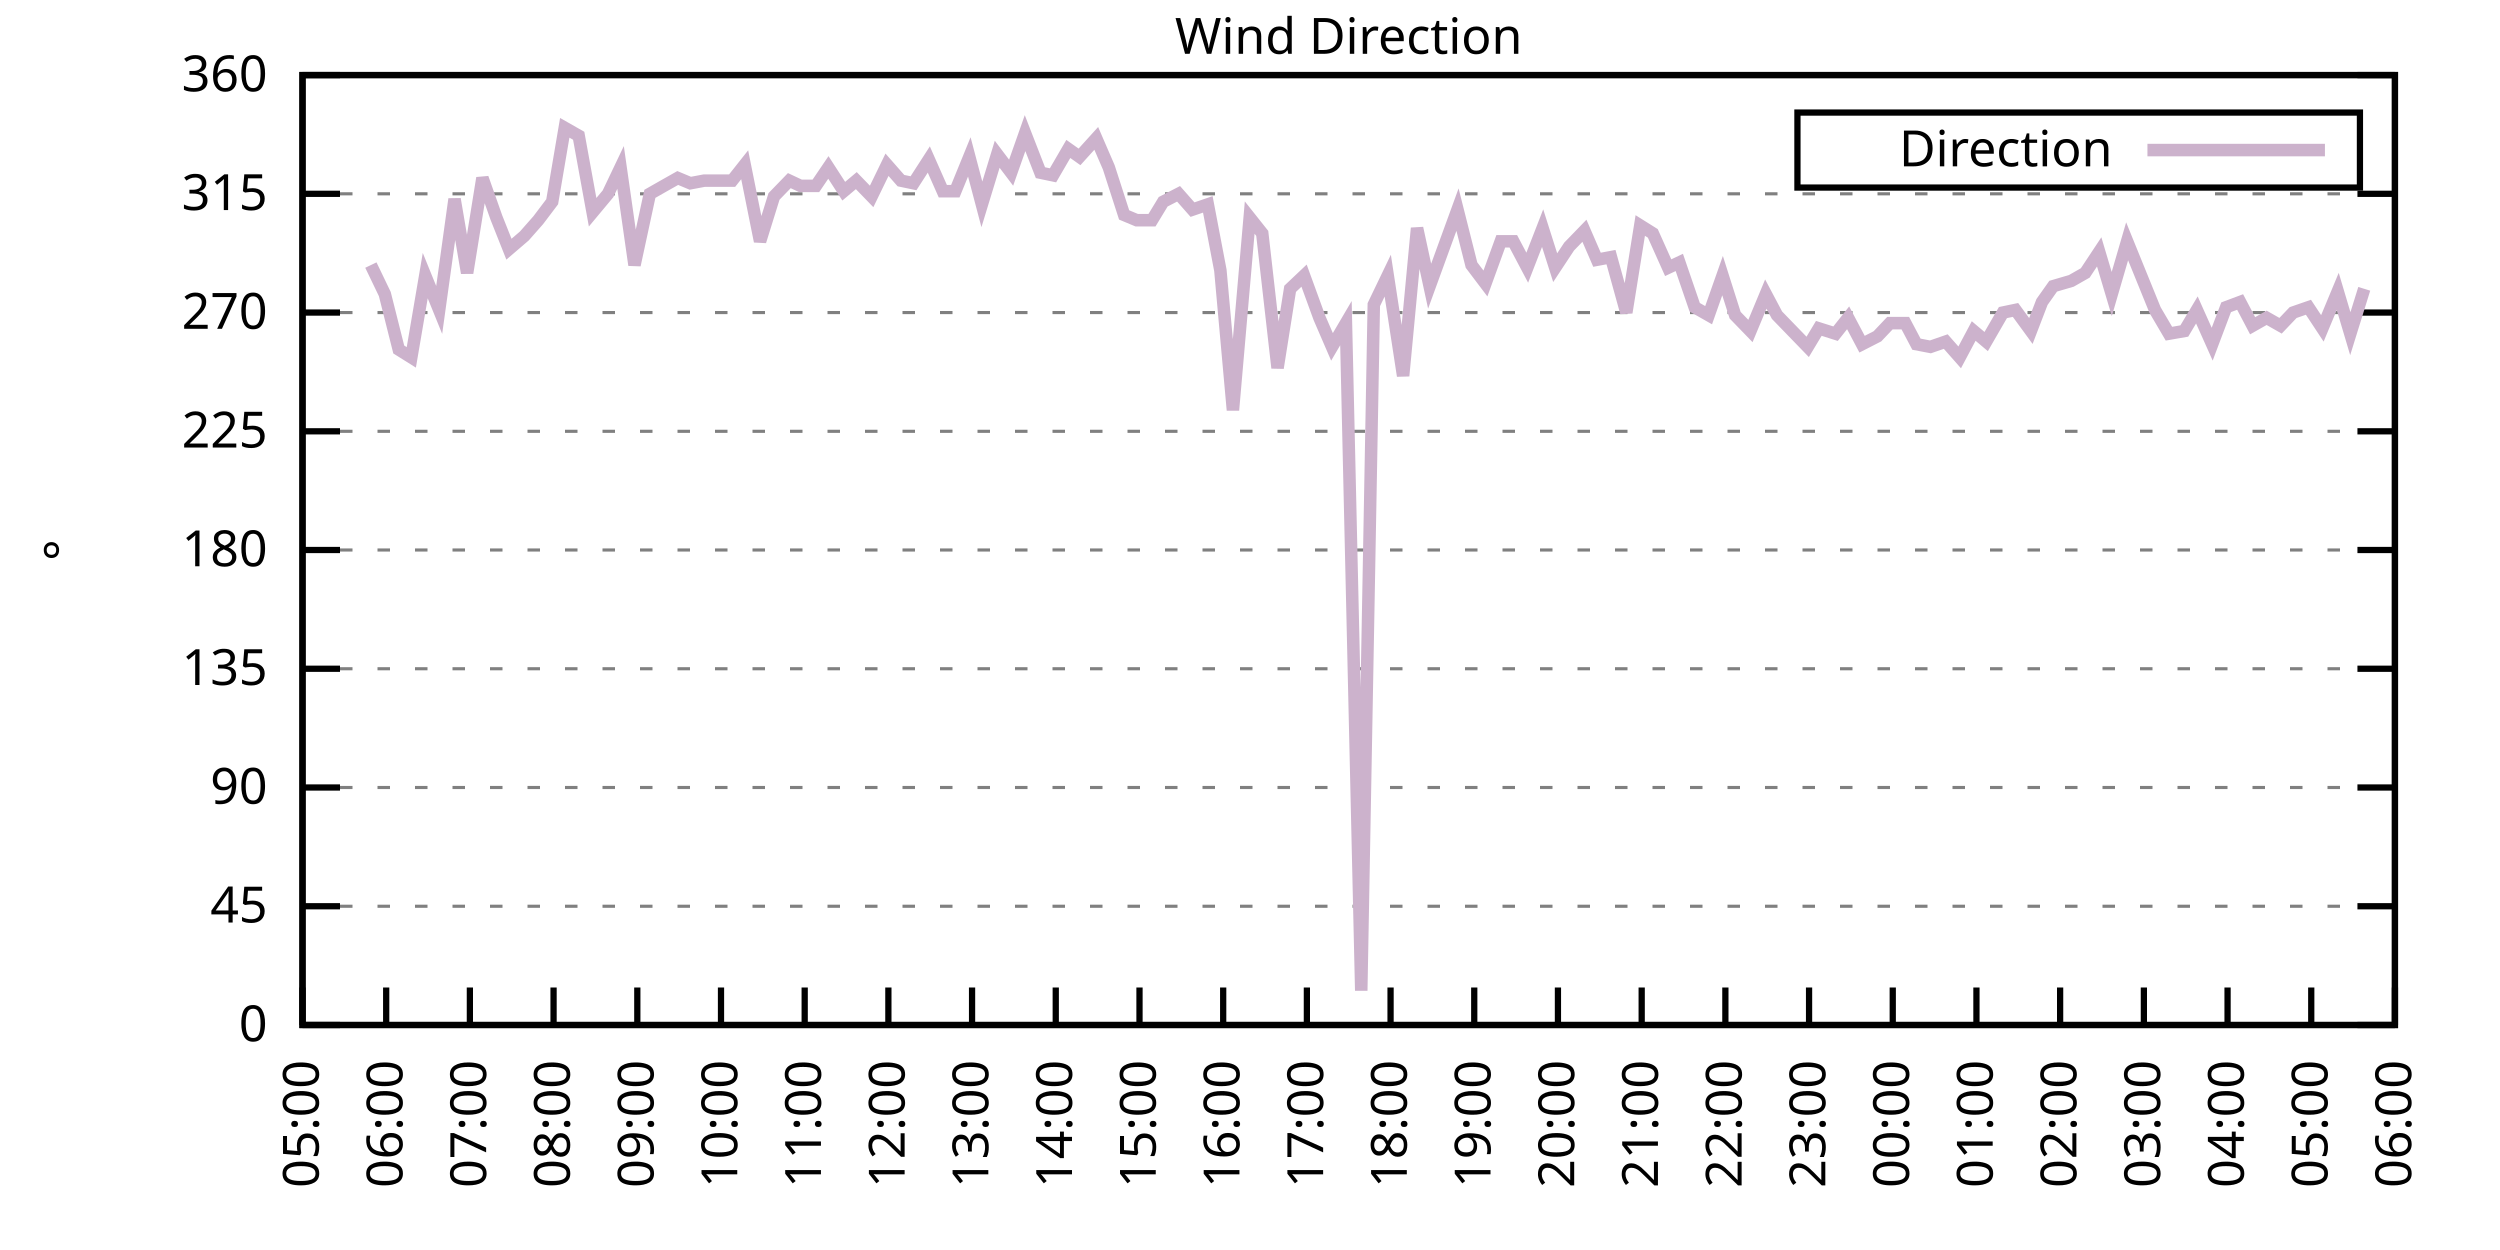
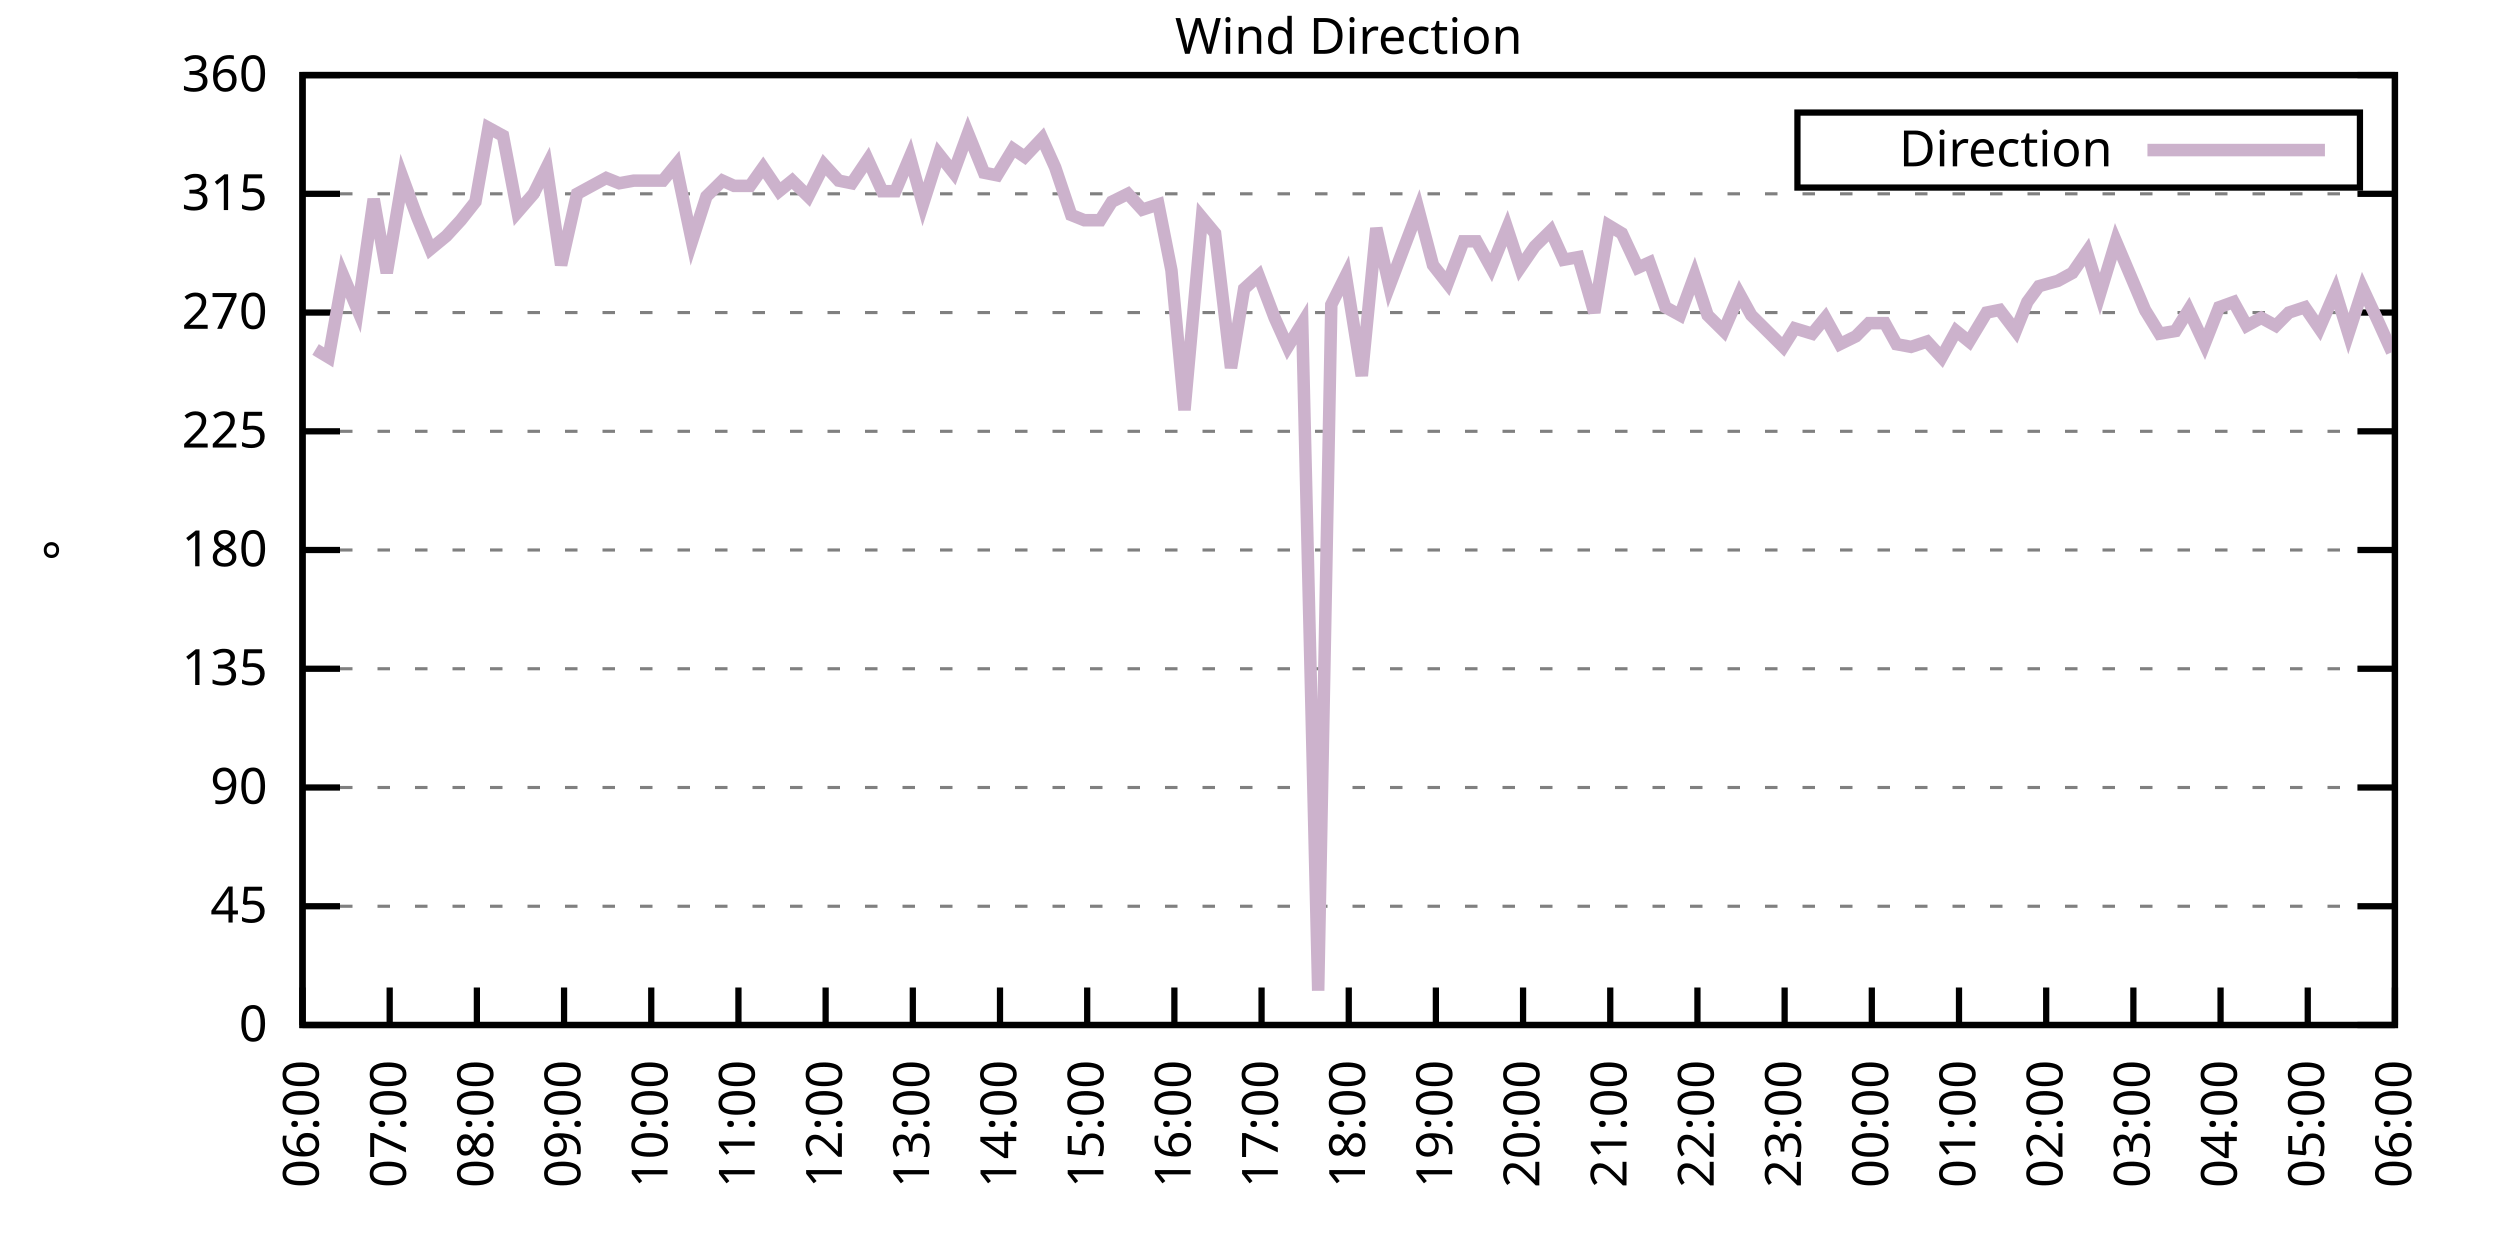
<svg xmlns="http://www.w3.org/2000/svg" xmlns:xlink="http://www.w3.org/1999/xlink" width="400" height="200" viewBox="0 0 400 200">
  <g id="gnuplot_canvas">
    <rect x="0" y="0" width="400" height="200" fill="none" />
    <defs>
      <circle id="gpDot" r="0.5" stroke-width="0.5" stroke="currentColor" />
      <path id="gpPt0" stroke-width="0.333" stroke="currentColor" d="M-1,0 h2 M0,-1 v2" />
      <path id="gpPt1" stroke-width="0.333" stroke="currentColor" d="M-1,-1 L1,1 M1,-1 L-1,1" />
      <path id="gpPt2" stroke-width="0.333" stroke="currentColor" d="M-1,0 L1,0 M0,-1 L0,1 M-1,-1 L1,1 M-1,1 L1,-1" />
      <rect id="gpPt3" stroke-width="0.333" stroke="currentColor" x="-1" y="-1" width="2" height="2" />
      <rect id="gpPt4" stroke-width="0.333" stroke="currentColor" fill="currentColor" x="-1" y="-1" width="2" height="2" />
      <circle id="gpPt5" stroke-width="0.333" stroke="currentColor" cx="0" cy="0" r="1" />
      <use xlink:href="#gpPt5" id="gpPt6" fill="currentColor" stroke="none" />
      <path id="gpPt7" stroke-width="0.333" stroke="currentColor" d="M0,-1.33 L-1.33,0.67 L1.33,0.67 z" />
      <use xlink:href="#gpPt7" id="gpPt8" fill="currentColor" stroke="none" />
      <use xlink:href="#gpPt7" id="gpPt9" stroke="currentColor" transform="rotate(180)" />
      <use xlink:href="#gpPt9" id="gpPt10" fill="currentColor" stroke="none" />
      <use xlink:href="#gpPt3" id="gpPt11" stroke="currentColor" transform="rotate(45)" />
      <use xlink:href="#gpPt11" id="gpPt12" fill="currentColor" stroke="none" />
      <path id="gpPt13" stroke-width="0.333" stroke="currentColor" d="M0,1.330 L1.265,0.411 L0.782,-1.067 L-0.782,-1.076 L-1.265,0.411 z" />
      <use xlink:href="#gpPt13" id="gpPt14" fill="currentColor" stroke="none" />
      <filter id="textbox" filterUnits="objectBoundingBox" x="0" y="0" height="1" width="1">
        <feFlood flood-color="white" flood-opacity="1" result="bgnd" />
        <feComposite in="SourceGraphic" in2="bgnd" operator="atop" />
      </filter>
      <filter id="greybox" filterUnits="objectBoundingBox" x="0" y="0" height="1" width="1">
        <feFlood flood-color="lightgrey" flood-opacity="1" result="grey" />
        <feComposite in="SourceGraphic" in2="grey" operator="atop" />
      </filter>
    </defs>
    <g fill="none" color="white" stroke="currentColor" stroke-width="1.00" stroke-linecap="butt" stroke-linejoin="miter">
</g>
    <g fill="none" color="black" stroke="currentColor" stroke-width="1.00" stroke-linecap="butt" stroke-linejoin="miter">
      <g stroke="none" shape-rendering="crispEdges">
        <polygon fill="rgb(255, 255, 255)" points="48.40,164.00 383.18,164.00 383.18,12.02 48.40,12.02 " />
      </g>
    </g>
    <g fill="none" color="black" stroke="currentColor" stroke-width="1.00" stroke-linecap="butt" stroke-linejoin="miter">
</g>
    <g fill="none" color="black" stroke="black" stroke-width="0.50" stroke-linecap="butt" stroke-linejoin="miter">
</g>
    <g fill="none" color="gray" stroke="currentColor" stroke-width="0.50" stroke-linecap="butt" stroke-linejoin="miter">
      <path stroke="gray" stroke-dasharray="2,4" class="gridline" d="M48.40,164.00 L383.19,164.00  " />
    </g>
    <g fill="none" color="gray" stroke="gray" stroke-width="1.00" stroke-linecap="butt" stroke-linejoin="miter">
</g>
    <g fill="none" color="black" stroke="currentColor" stroke-width="1.00" stroke-linecap="butt" stroke-linejoin="miter">
      <path stroke="black" d="M48.40,164.00 L54.40,164.00 M383.19,164.00 L377.19,164.00  " />
      <g transform="translate(42.80,166.60)" stroke="none" fill="black" font-family="Sans" font-size="8.00" text-anchor="end">
        <text>
          <tspan font-family="Sans"> 0</tspan>
        </text>
      </g>
    </g>
    <g fill="none" color="black" stroke="currentColor" stroke-width="1.00" stroke-linecap="butt" stroke-linejoin="miter">
</g>
    <g fill="none" color="black" stroke="black" stroke-width="0.50" stroke-linecap="butt" stroke-linejoin="miter">
</g>
    <g fill="none" color="gray" stroke="currentColor" stroke-width="0.50" stroke-linecap="butt" stroke-linejoin="miter">
      <path stroke="gray" stroke-dasharray="2,4" class="gridline" d="M48.40,145.00 L383.19,145.00  " />
    </g>
    <g fill="none" color="gray" stroke="gray" stroke-width="1.00" stroke-linecap="butt" stroke-linejoin="miter">
</g>
    <g fill="none" color="black" stroke="currentColor" stroke-width="1.00" stroke-linecap="butt" stroke-linejoin="miter">
      <path stroke="black" d="M48.40,145.00 L54.40,145.00 M383.19,145.00 L377.19,145.00  " />
      <g transform="translate(42.80,147.60)" stroke="none" fill="black" font-family="Sans" font-size="8.00" text-anchor="end">
        <text>
          <tspan font-family="Sans"> 45</tspan>
        </text>
      </g>
    </g>
    <g fill="none" color="black" stroke="currentColor" stroke-width="1.00" stroke-linecap="butt" stroke-linejoin="miter">
</g>
    <g fill="none" color="black" stroke="black" stroke-width="0.50" stroke-linecap="butt" stroke-linejoin="miter">
</g>
    <g fill="none" color="gray" stroke="currentColor" stroke-width="0.50" stroke-linecap="butt" stroke-linejoin="miter">
      <path stroke="gray" stroke-dasharray="2,4" class="gridline" d="M48.40,126.00 L383.19,126.00  " />
    </g>
    <g fill="none" color="gray" stroke="gray" stroke-width="1.00" stroke-linecap="butt" stroke-linejoin="miter">
</g>
    <g fill="none" color="black" stroke="currentColor" stroke-width="1.00" stroke-linecap="butt" stroke-linejoin="miter">
      <path stroke="black" d="M48.40,126.00 L54.40,126.00 M383.19,126.00 L377.19,126.00  " />
      <g transform="translate(42.80,128.60)" stroke="none" fill="black" font-family="Sans" font-size="8.00" text-anchor="end">
        <text>
          <tspan font-family="Sans"> 90</tspan>
        </text>
      </g>
    </g>
    <g fill="none" color="black" stroke="currentColor" stroke-width="1.00" stroke-linecap="butt" stroke-linejoin="miter">
</g>
    <g fill="none" color="black" stroke="black" stroke-width="0.50" stroke-linecap="butt" stroke-linejoin="miter">
</g>
    <g fill="none" color="gray" stroke="currentColor" stroke-width="0.50" stroke-linecap="butt" stroke-linejoin="miter">
      <path stroke="gray" stroke-dasharray="2,4" class="gridline" d="M48.40,107.00 L383.19,107.00  " />
    </g>
    <g fill="none" color="gray" stroke="gray" stroke-width="1.00" stroke-linecap="butt" stroke-linejoin="miter">
</g>
    <g fill="none" color="black" stroke="currentColor" stroke-width="1.00" stroke-linecap="butt" stroke-linejoin="miter">
      <path stroke="black" d="M48.40,107.00 L54.40,107.00 M383.19,107.00 L377.19,107.00  " />
      <g transform="translate(42.80,109.60)" stroke="none" fill="black" font-family="Sans" font-size="8.00" text-anchor="end">
        <text>
          <tspan font-family="Sans"> 135</tspan>
        </text>
      </g>
    </g>
    <g fill="none" color="black" stroke="currentColor" stroke-width="1.00" stroke-linecap="butt" stroke-linejoin="miter">
</g>
    <g fill="none" color="black" stroke="black" stroke-width="0.50" stroke-linecap="butt" stroke-linejoin="miter">
</g>
    <g fill="none" color="gray" stroke="currentColor" stroke-width="0.50" stroke-linecap="butt" stroke-linejoin="miter">
      <path stroke="gray" stroke-dasharray="2,4" class="gridline" d="M48.40,88.00 L383.19,88.00  " />
    </g>
    <g fill="none" color="gray" stroke="gray" stroke-width="1.00" stroke-linecap="butt" stroke-linejoin="miter">
</g>
    <g fill="none" color="black" stroke="currentColor" stroke-width="1.00" stroke-linecap="butt" stroke-linejoin="miter">
      <path stroke="black" d="M48.40,88.00 L54.40,88.00 M383.19,88.00 L377.19,88.00  " />
      <g transform="translate(42.80,90.60)" stroke="none" fill="black" font-family="Sans" font-size="8.00" text-anchor="end">
        <text>
          <tspan font-family="Sans"> 180</tspan>
        </text>
      </g>
    </g>
    <g fill="none" color="black" stroke="currentColor" stroke-width="1.00" stroke-linecap="butt" stroke-linejoin="miter">
</g>
    <g fill="none" color="black" stroke="black" stroke-width="0.50" stroke-linecap="butt" stroke-linejoin="miter">
</g>
    <g fill="none" color="gray" stroke="currentColor" stroke-width="0.50" stroke-linecap="butt" stroke-linejoin="miter">
      <path stroke="gray" stroke-dasharray="2,4" class="gridline" d="M48.40,69.01 L383.19,69.01  " />
    </g>
    <g fill="none" color="gray" stroke="gray" stroke-width="1.00" stroke-linecap="butt" stroke-linejoin="miter">
</g>
    <g fill="none" color="black" stroke="currentColor" stroke-width="1.00" stroke-linecap="butt" stroke-linejoin="miter">
      <path stroke="black" d="M48.40,69.01 L54.40,69.01 M383.19,69.01 L377.19,69.01  " />
      <g transform="translate(42.80,71.61)" stroke="none" fill="black" font-family="Sans" font-size="8.00" text-anchor="end">
        <text>
          <tspan font-family="Sans"> 225</tspan>
        </text>
      </g>
    </g>
    <g fill="none" color="black" stroke="currentColor" stroke-width="1.00" stroke-linecap="butt" stroke-linejoin="miter">
</g>
    <g fill="none" color="black" stroke="black" stroke-width="0.50" stroke-linecap="butt" stroke-linejoin="miter">
</g>
    <g fill="none" color="gray" stroke="currentColor" stroke-width="0.50" stroke-linecap="butt" stroke-linejoin="miter">
      <path stroke="gray" stroke-dasharray="2,4" class="gridline" d="M48.40,50.01 L383.19,50.01  " />
    </g>
    <g fill="none" color="gray" stroke="gray" stroke-width="1.00" stroke-linecap="butt" stroke-linejoin="miter">
</g>
    <g fill="none" color="black" stroke="currentColor" stroke-width="1.00" stroke-linecap="butt" stroke-linejoin="miter">
      <path stroke="black" d="M48.40,50.01 L54.40,50.01 M383.19,50.01 L377.19,50.01  " />
      <g transform="translate(42.80,52.61)" stroke="none" fill="black" font-family="Sans" font-size="8.00" text-anchor="end">
        <text>
          <tspan font-family="Sans"> 270</tspan>
        </text>
      </g>
    </g>
    <g fill="none" color="black" stroke="currentColor" stroke-width="1.00" stroke-linecap="butt" stroke-linejoin="miter">
</g>
    <g fill="none" color="black" stroke="black" stroke-width="0.50" stroke-linecap="butt" stroke-linejoin="miter">
</g>
    <g fill="none" color="gray" stroke="currentColor" stroke-width="0.50" stroke-linecap="butt" stroke-linejoin="miter">
      <path stroke="gray" stroke-dasharray="2,4" class="gridline" d="M48.40,31.01 L383.19,31.01  " />
    </g>
    <g fill="none" color="gray" stroke="gray" stroke-width="1.00" stroke-linecap="butt" stroke-linejoin="miter">
</g>
    <g fill="none" color="black" stroke="currentColor" stroke-width="1.00" stroke-linecap="butt" stroke-linejoin="miter">
      <path stroke="black" d="M48.40,31.01 L54.40,31.01 M383.19,31.01 L377.19,31.01  " />
      <g transform="translate(42.80,33.61)" stroke="none" fill="black" font-family="Sans" font-size="8.00" text-anchor="end">
        <text>
          <tspan font-family="Sans"> 315</tspan>
        </text>
      </g>
    </g>
    <g fill="none" color="black" stroke="currentColor" stroke-width="1.00" stroke-linecap="butt" stroke-linejoin="miter">
</g>
    <g fill="none" color="black" stroke="black" stroke-width="0.50" stroke-linecap="butt" stroke-linejoin="miter">
</g>
    <g fill="none" color="gray" stroke="currentColor" stroke-width="0.50" stroke-linecap="butt" stroke-linejoin="miter">
      <path stroke="gray" stroke-dasharray="2,4" class="gridline" d="M48.40,12.01 L383.19,12.01  " />
    </g>
    <g fill="none" color="gray" stroke="gray" stroke-width="1.00" stroke-linecap="butt" stroke-linejoin="miter">
</g>
    <g fill="none" color="black" stroke="currentColor" stroke-width="1.00" stroke-linecap="butt" stroke-linejoin="miter">
      <path stroke="black" d="M48.40,12.01 L54.40,12.01 M383.19,12.01 L377.19,12.01  " />
      <g transform="translate(42.80,14.61)" stroke="none" fill="black" font-family="Sans" font-size="8.00" text-anchor="end">
        <text>
          <tspan font-family="Sans"> 360</tspan>
        </text>
      </g>
    </g>
    <g fill="none" color="black" stroke="currentColor" stroke-width="1.00" stroke-linecap="butt" stroke-linejoin="miter">
      <path stroke="black" d="M48.40,164.00 L48.40,158.00  " />
      <g transform="translate(51.00,169.60) rotate(270.00)" stroke="none" fill="black" font-family="Sans" font-size="8.00" text-anchor="end">
        <text>
-           <tspan font-family="Sans">05:00</tspan>
-         </text>
-       </g>
-     </g>
-     <g fill="none" color="black" stroke="currentColor" stroke-width="1.00" stroke-linecap="butt" stroke-linejoin="miter">
-       <path stroke="black" d="M61.79,164.00 L61.79,158.00  " />
-       <g transform="translate(64.39,169.60) rotate(270.00)" stroke="none" fill="black" font-family="Sans" font-size="8.00" text-anchor="end">
-         <text>
          <tspan font-family="Sans">06:00</tspan>
        </text>
      </g>
    </g>
    <g fill="none" color="black" stroke="currentColor" stroke-width="1.00" stroke-linecap="butt" stroke-linejoin="miter">
-       <path stroke="black" d="M75.18,164.00 L75.18,158.00  " />
-       <g transform="translate(77.78,169.60) rotate(270.00)" stroke="none" fill="black" font-family="Sans" font-size="8.00" text-anchor="end">
+       <path stroke="black" d="M62.35,164.00 L62.35,158.00  " />
+       <g transform="translate(64.95,169.60) rotate(270.00)" stroke="none" fill="black" font-family="Sans" font-size="8.00" text-anchor="end">
        <text>
          <tspan font-family="Sans">07:00</tspan>
        </text>
      </g>
    </g>
    <g fill="none" color="black" stroke="currentColor" stroke-width="1.00" stroke-linecap="butt" stroke-linejoin="miter">
-       <path stroke="black" d="M88.57,164.00 L88.57,158.00  " />
-       <g transform="translate(91.17,169.60) rotate(270.00)" stroke="none" fill="black" font-family="Sans" font-size="8.00" text-anchor="end">
+       <path stroke="black" d="M76.30,164.00 L76.30,158.00  " />
+       <g transform="translate(78.90,169.60) rotate(270.00)" stroke="none" fill="black" font-family="Sans" font-size="8.00" text-anchor="end">
        <text>
          <tspan font-family="Sans">08:00</tspan>
        </text>
      </g>
    </g>
    <g fill="none" color="black" stroke="currentColor" stroke-width="1.00" stroke-linecap="butt" stroke-linejoin="miter">
-       <path stroke="black" d="M101.97,164.00 L101.97,158.00  " />
-       <g transform="translate(104.57,169.60) rotate(270.00)" stroke="none" fill="black" font-family="Sans" font-size="8.00" text-anchor="end">
+       <path stroke="black" d="M90.25,164.00 L90.25,158.00  " />
+       <g transform="translate(92.85,169.60) rotate(270.00)" stroke="none" fill="black" font-family="Sans" font-size="8.00" text-anchor="end">
        <text>
          <tspan font-family="Sans">09:00</tspan>
        </text>
      </g>
    </g>
    <g fill="none" color="black" stroke="currentColor" stroke-width="1.00" stroke-linecap="butt" stroke-linejoin="miter">
-       <path stroke="black" d="M115.36,164.00 L115.36,158.00  " />
-       <g transform="translate(117.96,169.60) rotate(270.00)" stroke="none" fill="black" font-family="Sans" font-size="8.00" text-anchor="end">
+       <path stroke="black" d="M104.20,164.00 L104.20,158.00  " />
+       <g transform="translate(106.80,169.60) rotate(270.00)" stroke="none" fill="black" font-family="Sans" font-size="8.00" text-anchor="end">
        <text>
          <tspan font-family="Sans">10:00</tspan>
        </text>
      </g>
    </g>
    <g fill="none" color="black" stroke="currentColor" stroke-width="1.00" stroke-linecap="butt" stroke-linejoin="miter">
-       <path stroke="black" d="M128.75,164.00 L128.75,158.00  " />
-       <g transform="translate(131.35,169.60) rotate(270.00)" stroke="none" fill="black" font-family="Sans" font-size="8.00" text-anchor="end">
+       <path stroke="black" d="M118.15,164.00 L118.15,158.00  " />
+       <g transform="translate(120.75,169.60) rotate(270.00)" stroke="none" fill="black" font-family="Sans" font-size="8.00" text-anchor="end">
        <text>
          <tspan font-family="Sans">11:00</tspan>
        </text>
      </g>
    </g>
    <g fill="none" color="black" stroke="currentColor" stroke-width="1.00" stroke-linecap="butt" stroke-linejoin="miter">
-       <path stroke="black" d="M142.14,164.00 L142.14,158.00  " />
-       <g transform="translate(144.74,169.60) rotate(270.00)" stroke="none" fill="black" font-family="Sans" font-size="8.00" text-anchor="end">
+       <path stroke="black" d="M132.10,164.00 L132.10,158.00  " />
+       <g transform="translate(134.70,169.60) rotate(270.00)" stroke="none" fill="black" font-family="Sans" font-size="8.00" text-anchor="end">
        <text>
          <tspan font-family="Sans">12:00</tspan>
        </text>
      </g>
    </g>
    <g fill="none" color="black" stroke="currentColor" stroke-width="1.00" stroke-linecap="butt" stroke-linejoin="miter">
-       <path stroke="black" d="M155.53,164.00 L155.53,158.00  " />
-       <g transform="translate(158.13,169.60) rotate(270.00)" stroke="none" fill="black" font-family="Sans" font-size="8.00" text-anchor="end">
+       <path stroke="black" d="M146.05,164.00 L146.05,158.00  " />
+       <g transform="translate(148.65,169.60) rotate(270.00)" stroke="none" fill="black" font-family="Sans" font-size="8.00" text-anchor="end">
        <text>
          <tspan font-family="Sans">13:00</tspan>
        </text>
      </g>
    </g>
    <g fill="none" color="black" stroke="currentColor" stroke-width="1.00" stroke-linecap="butt" stroke-linejoin="miter">
-       <path stroke="black" d="M168.92,164.00 L168.92,158.00  " />
-       <g transform="translate(171.52,169.60) rotate(270.00)" stroke="none" fill="black" font-family="Sans" font-size="8.00" text-anchor="end">
+       <path stroke="black" d="M160.00,164.00 L160.00,158.00  " />
+       <g transform="translate(162.60,169.60) rotate(270.00)" stroke="none" fill="black" font-family="Sans" font-size="8.00" text-anchor="end">
        <text>
          <tspan font-family="Sans">14:00</tspan>
        </text>
      </g>
    </g>
    <g fill="none" color="black" stroke="currentColor" stroke-width="1.00" stroke-linecap="butt" stroke-linejoin="miter">
-       <path stroke="black" d="M182.32,164.00 L182.32,158.00  " />
-       <g transform="translate(184.92,169.60) rotate(270.00)" stroke="none" fill="black" font-family="Sans" font-size="8.00" text-anchor="end">
+       <path stroke="black" d="M173.95,164.00 L173.95,158.00  " />
+       <g transform="translate(176.55,169.60) rotate(270.00)" stroke="none" fill="black" font-family="Sans" font-size="8.00" text-anchor="end">
        <text>
          <tspan font-family="Sans">15:00</tspan>
        </text>
      </g>
    </g>
    <g fill="none" color="black" stroke="currentColor" stroke-width="1.00" stroke-linecap="butt" stroke-linejoin="miter">
-       <path stroke="black" d="M195.71,164.00 L195.71,158.00  " />
-       <g transform="translate(198.31,169.60) rotate(270.00)" stroke="none" fill="black" font-family="Sans" font-size="8.00" text-anchor="end">
+       <path stroke="black" d="M187.90,164.00 L187.90,158.00  " />
+       <g transform="translate(190.50,169.60) rotate(270.00)" stroke="none" fill="black" font-family="Sans" font-size="8.00" text-anchor="end">
        <text>
          <tspan font-family="Sans">16:00</tspan>
        </text>
      </g>
    </g>
    <g fill="none" color="black" stroke="currentColor" stroke-width="1.00" stroke-linecap="butt" stroke-linejoin="miter">
-       <path stroke="black" d="M209.10,164.00 L209.10,158.00  " />
-       <g transform="translate(211.70,169.60) rotate(270.00)" stroke="none" fill="black" font-family="Sans" font-size="8.00" text-anchor="end">
+       <path stroke="black" d="M201.85,164.00 L201.85,158.00  " />
+       <g transform="translate(204.45,169.60) rotate(270.00)" stroke="none" fill="black" font-family="Sans" font-size="8.00" text-anchor="end">
        <text>
          <tspan font-family="Sans">17:00</tspan>
        </text>
      </g>
    </g>
    <g fill="none" color="black" stroke="currentColor" stroke-width="1.00" stroke-linecap="butt" stroke-linejoin="miter">
-       <path stroke="black" d="M222.49,164.00 L222.49,158.00  " />
-       <g transform="translate(225.09,169.60) rotate(270.00)" stroke="none" fill="black" font-family="Sans" font-size="8.00" text-anchor="end">
+       <path stroke="black" d="M215.80,164.00 L215.80,158.00  " />
+       <g transform="translate(218.40,169.60) rotate(270.00)" stroke="none" fill="black" font-family="Sans" font-size="8.00" text-anchor="end">
        <text>
          <tspan font-family="Sans">18:00</tspan>
        </text>
      </g>
    </g>
    <g fill="none" color="black" stroke="currentColor" stroke-width="1.00" stroke-linecap="butt" stroke-linejoin="miter">
-       <path stroke="black" d="M235.88,164.00 L235.88,158.00  " />
-       <g transform="translate(238.48,169.60) rotate(270.00)" stroke="none" fill="black" font-family="Sans" font-size="8.00" text-anchor="end">
+       <path stroke="black" d="M229.74,164.00 L229.74,158.00  " />
+       <g transform="translate(232.34,169.60) rotate(270.00)" stroke="none" fill="black" font-family="Sans" font-size="8.00" text-anchor="end">
        <text>
          <tspan font-family="Sans">19:00</tspan>
        </text>
      </g>
    </g>
    <g fill="none" color="black" stroke="currentColor" stroke-width="1.00" stroke-linecap="butt" stroke-linejoin="miter">
-       <path stroke="black" d="M249.27,164.00 L249.27,158.00  " />
-       <g transform="translate(251.87,169.60) rotate(270.00)" stroke="none" fill="black" font-family="Sans" font-size="8.00" text-anchor="end">
+       <path stroke="black" d="M243.69,164.00 L243.69,158.00  " />
+       <g transform="translate(246.29,169.60) rotate(270.00)" stroke="none" fill="black" font-family="Sans" font-size="8.00" text-anchor="end">
        <text>
          <tspan font-family="Sans">20:00</tspan>
        </text>
      </g>
    </g>
    <g fill="none" color="black" stroke="currentColor" stroke-width="1.00" stroke-linecap="butt" stroke-linejoin="miter">
-       <path stroke="black" d="M262.67,164.00 L262.67,158.00  " />
-       <g transform="translate(265.27,169.60) rotate(270.00)" stroke="none" fill="black" font-family="Sans" font-size="8.00" text-anchor="end">
+       <path stroke="black" d="M257.64,164.00 L257.64,158.00  " />
+       <g transform="translate(260.24,169.60) rotate(270.00)" stroke="none" fill="black" font-family="Sans" font-size="8.00" text-anchor="end">
        <text>
          <tspan font-family="Sans">21:00</tspan>
        </text>
      </g>
    </g>
    <g fill="none" color="black" stroke="currentColor" stroke-width="1.00" stroke-linecap="butt" stroke-linejoin="miter">
-       <path stroke="black" d="M276.06,164.00 L276.06,158.00  " />
-       <g transform="translate(278.66,169.60) rotate(270.00)" stroke="none" fill="black" font-family="Sans" font-size="8.00" text-anchor="end">
+       <path stroke="black" d="M271.59,164.00 L271.59,158.00  " />
+       <g transform="translate(274.19,169.60) rotate(270.00)" stroke="none" fill="black" font-family="Sans" font-size="8.00" text-anchor="end">
        <text>
          <tspan font-family="Sans">22:00</tspan>
        </text>
      </g>
    </g>
    <g fill="none" color="black" stroke="currentColor" stroke-width="1.00" stroke-linecap="butt" stroke-linejoin="miter">
-       <path stroke="black" d="M289.45,164.00 L289.45,158.00  " />
-       <g transform="translate(292.05,169.60) rotate(270.00)" stroke="none" fill="black" font-family="Sans" font-size="8.00" text-anchor="end">
+       <path stroke="black" d="M285.54,164.00 L285.54,158.00  " />
+       <g transform="translate(288.14,169.60) rotate(270.00)" stroke="none" fill="black" font-family="Sans" font-size="8.00" text-anchor="end">
        <text>
          <tspan font-family="Sans">23:00</tspan>
        </text>
      </g>
    </g>
    <g fill="none" color="black" stroke="currentColor" stroke-width="1.00" stroke-linecap="butt" stroke-linejoin="miter">
-       <path stroke="black" d="M302.84,164.00 L302.84,158.00  " />
-       <g transform="translate(305.44,169.60) rotate(270.00)" stroke="none" fill="black" font-family="Sans" font-size="8.00" text-anchor="end">
+       <path stroke="black" d="M299.49,164.00 L299.49,158.00  " />
+       <g transform="translate(302.09,169.60) rotate(270.00)" stroke="none" fill="black" font-family="Sans" font-size="8.00" text-anchor="end">
        <text>
          <tspan font-family="Sans">00:00</tspan>
        </text>
      </g>
    </g>
    <g fill="none" color="black" stroke="currentColor" stroke-width="1.00" stroke-linecap="butt" stroke-linejoin="miter">
-       <path stroke="black" d="M316.23,164.00 L316.23,158.00  " />
-       <g transform="translate(318.83,169.60) rotate(270.00)" stroke="none" fill="black" font-family="Sans" font-size="8.00" text-anchor="end">
+       <path stroke="black" d="M313.44,164.00 L313.44,158.00  " />
+       <g transform="translate(316.04,169.60) rotate(270.00)" stroke="none" fill="black" font-family="Sans" font-size="8.00" text-anchor="end">
        <text>
          <tspan font-family="Sans">01:00</tspan>
        </text>
      </g>
    </g>
    <g fill="none" color="black" stroke="currentColor" stroke-width="1.00" stroke-linecap="butt" stroke-linejoin="miter">
-       <path stroke="black" d="M329.62,164.00 L329.62,158.00  " />
-       <g transform="translate(332.22,169.60) rotate(270.00)" stroke="none" fill="black" font-family="Sans" font-size="8.00" text-anchor="end">
+       <path stroke="black" d="M327.39,164.00 L327.39,158.00  " />
+       <g transform="translate(329.99,169.60) rotate(270.00)" stroke="none" fill="black" font-family="Sans" font-size="8.00" text-anchor="end">
        <text>
          <tspan font-family="Sans">02:00</tspan>
        </text>
      </g>
    </g>
    <g fill="none" color="black" stroke="currentColor" stroke-width="1.00" stroke-linecap="butt" stroke-linejoin="miter">
-       <path stroke="black" d="M343.02,164.00 L343.02,158.00  " />
-       <g transform="translate(345.62,169.60) rotate(270.00)" stroke="none" fill="black" font-family="Sans" font-size="8.00" text-anchor="end">
+       <path stroke="black" d="M341.34,164.00 L341.34,158.00  " />
+       <g transform="translate(343.94,169.60) rotate(270.00)" stroke="none" fill="black" font-family="Sans" font-size="8.00" text-anchor="end">
        <text>
          <tspan font-family="Sans">03:00</tspan>
        </text>
      </g>
    </g>
    <g fill="none" color="black" stroke="currentColor" stroke-width="1.00" stroke-linecap="butt" stroke-linejoin="miter">
-       <path stroke="black" d="M356.41,164.00 L356.41,158.00  " />
-       <g transform="translate(359.01,169.60) rotate(270.00)" stroke="none" fill="black" font-family="Sans" font-size="8.00" text-anchor="end">
+       <path stroke="black" d="M355.29,164.00 L355.29,158.00  " />
+       <g transform="translate(357.89,169.60) rotate(270.00)" stroke="none" fill="black" font-family="Sans" font-size="8.00" text-anchor="end">
        <text>
          <tspan font-family="Sans">04:00</tspan>
        </text>
      </g>
    </g>
    <g fill="none" color="black" stroke="currentColor" stroke-width="1.00" stroke-linecap="butt" stroke-linejoin="miter">
-       <path stroke="black" d="M369.80,164.00 L369.80,158.00  " />
-       <g transform="translate(372.40,169.60) rotate(270.00)" stroke="none" fill="black" font-family="Sans" font-size="8.00" text-anchor="end">
+       <path stroke="black" d="M369.24,164.00 L369.24,158.00  " />
+       <g transform="translate(371.84,169.60) rotate(270.00)" stroke="none" fill="black" font-family="Sans" font-size="8.00" text-anchor="end">
        <text>
          <tspan font-family="Sans">05:00</tspan>
        </text>
      </g>
    </g>
    <g fill="none" color="black" stroke="currentColor" stroke-width="1.00" stroke-linecap="butt" stroke-linejoin="miter">
      <path stroke="black" d="M383.19,164.00 L383.19,158.00  " />
      <g transform="translate(385.79,169.60) rotate(270.00)" stroke="none" fill="black" font-family="Sans" font-size="8.00" text-anchor="end">
        <text>
          <tspan font-family="Sans">06:00</tspan>
        </text>
      </g>
    </g>
    <g fill="none" color="black" stroke="currentColor" stroke-width="1.00" stroke-linecap="butt" stroke-linejoin="miter">
</g>
    <g fill="none" color="black" stroke="currentColor" stroke-width="1.00" stroke-linecap="butt" stroke-linejoin="miter">
      <path stroke="black" d="M48.40,12.01 L48.40,164.00 L383.19,164.00 L383.19,12.01 L48.40,12.01 Z  " />
    </g>
    <g fill="none" color="black" stroke="currentColor" stroke-width="1.00" stroke-linecap="butt" stroke-linejoin="miter">
</g>
    <g fill="none" color="black" stroke="currentColor" stroke-width="1.00" stroke-linecap="butt" stroke-linejoin="miter">
      <path stroke="black" d="M287.59,30.01 L287.59,18.01 L377.59,18.01 L377.59,30.01 L287.59,30.01 Z  " />
    </g>
    <g id="Wind_direction_plot_1">
      <g fill="none" color="white" stroke="black" stroke-width="2.00" stroke-linecap="butt" stroke-linejoin="miter">
</g>
      <g fill="none" color="black" stroke="currentColor" stroke-width="2.00" stroke-linecap="butt" stroke-linejoin="miter">
        <g transform="translate(337.99,26.61)" stroke="none" fill="black" font-family="Sans" font-size="8.00" text-anchor="end">
          <text>
            <tspan font-family="Sans">Direction</tspan>
          </text>
        </g>
      </g>
      <g fill="none" color="black" stroke="currentColor" stroke-width="2.00" stroke-linecap="butt" stroke-linejoin="miter">
-         <path stroke="rgb(204, 178, 204)" d="M343.59,24.01 L371.99,24.01 M59.34,42.41 L61.57,47.05 L63.80,55.92 L65.81,57.18 L68.04,44.10 L70.27,49.59   L72.73,31.85 L74.74,43.67 L77.19,28.48 L79.42,34.81 L81.43,39.87 L83.89,37.76 L86.12,35.23 L88.35,32.28   L90.36,20.45 L92.59,21.72 L94.82,33.96 L97.28,31.01 L99.29,26.79 L101.52,42.41 L103.98,31.01 L106.21,29.74   L108.44,28.48 L110.45,29.32 L112.68,28.90 L114.91,28.90 L117.14,28.90 L119.15,26.36 L121.61,38.61 L123.84,31.43   L126.29,28.90 L128.08,29.74 L130.54,29.74 L132.54,26.79 L135.00,30.59 L137.01,28.90 L139.46,31.43 L141.92,26.36   L144.15,28.90 L146.16,29.32 L148.61,25.52 L150.85,30.59 L152.85,30.59 L155.09,25.10 L157.10,32.70 L159.55,24.68   L161.78,27.63 L164.01,21.30 L166.47,27.63 L168.48,28.05 L170.93,23.83 L172.72,25.10 L175.40,22.14 L177.41,26.79   L179.86,34.39 L181.87,35.23 L184.32,35.23 L186.11,32.28 L188.57,31.01 L190.80,33.54 L193.25,32.70 L195.26,43.25   L197.27,65.63 L199.95,34.81 L201.96,37.34 L204.41,58.87 L206.42,46.21 L208.65,44.10 L211.11,50.85 L213.12,55.50   L215.35,51.70 L217.80,158.51 L219.81,48.74 L222.04,44.10 L224.50,60.14 L226.73,36.50 L228.74,45.79 L231.20,39.03   L233.20,33.54 L235.44,42.41 L237.67,45.36 L240.12,38.61 L242.13,38.61 L244.36,42.83 L246.82,36.50 L248.83,42.83   L251.06,39.45 L253.51,36.92 L255.52,41.56 L257.76,41.14 L260.21,50.01 L262.44,36.08 L264.45,37.34 L266.91,42.83   L268.69,41.99 L271.15,49.16 L273.38,50.43 L275.61,44.10 L277.62,50.43 L280.07,52.96 L282.53,47.05 L284.32,50.43   L286.77,52.96 L289.23,55.50 L291.01,52.54 L293.69,53.39 L295.70,50.85 L297.93,55.07 L300.39,53.81 L302.39,51.70   L304.85,51.70 L306.63,55.07 L308.87,55.50 L311.32,54.65 L313.55,57.18 L315.79,52.96 L317.79,54.65 L320.47,50.01   L322.48,49.59 L324.94,52.96 L326.72,48.32 L328.51,45.79 L331.41,44.94 L333.64,43.67 L335.87,40.30 L337.88,47.05   L340.34,38.61 L342.57,44.10 L344.80,49.59 L347.03,53.39 L349.49,52.96 L351.50,49.59 L353.95,55.07 L356.18,49.16   L358.42,48.32 L360.42,52.12 L362.66,50.85 L364.89,52.12 L366.90,50.01 L369.35,49.16 L371.58,52.54 L374.04,46.63   L376.05,53.39 L378.28,46.21  " />
+         <path stroke="rgb(204, 178, 204)" d="M343.59,24.01 L371.99,24.01 M50.49,55.92 L52.58,57.18 L54.91,44.10 L57.23,49.59 L59.79,31.85 L61.88,43.67   L64.44,28.48 L66.77,34.81 L68.86,39.87 L71.42,37.76 L73.74,35.23 L76.07,32.28 L78.16,20.45 L80.48,21.72   L82.81,33.96 L85.37,31.01 L87.46,26.79 L89.78,42.41 L92.34,31.01 L94.67,29.74 L96.99,28.48 L99.08,29.32   L101.41,28.90 L103.73,28.90 L106.06,28.90 L108.15,26.36 L110.71,38.61 L113.03,31.43 L115.59,28.90 L117.45,29.74   L120.01,29.74 L122.10,26.79 L124.66,30.59 L126.75,28.90 L129.31,31.43 L131.87,26.36 L134.19,28.90 L136.28,29.32   L138.84,25.52 L141.16,30.59 L143.26,30.59 L145.58,25.10 L147.67,32.70 L150.23,24.68 L152.56,27.63 L154.88,21.30   L157.44,27.63 L159.53,28.05 L162.09,23.83 L163.95,25.10 L166.74,22.14 L168.83,26.79 L171.39,34.39 L173.48,35.23   L176.04,35.23 L177.90,32.28 L180.46,31.01 L182.78,33.54 L185.34,32.70 L187.43,43.25 L189.52,65.63 L192.31,34.81   L194.41,37.34 L196.96,58.87 L199.06,46.21 L201.38,44.10 L203.94,50.85 L206.03,55.50 L208.36,51.70 L210.91,158.51   L213.01,48.74 L215.33,44.10 L217.89,60.14 L220.21,36.50 L222.30,45.79 L224.86,39.03 L226.95,33.54 L229.28,42.41   L231.60,45.36 L234.16,38.61 L236.25,38.61 L238.58,42.83 L241.14,36.50 L243.23,42.83 L245.55,39.45 L248.11,36.92   L250.20,41.56 L252.53,41.14 L255.09,50.01 L257.41,36.08 L259.50,37.34 L262.06,42.83 L263.92,41.99 L266.48,49.16   L268.80,50.43 L271.13,44.10 L273.22,50.43 L275.78,52.96 L278.34,47.05 L280.20,50.43 L282.75,52.96 L285.31,55.50   L287.17,52.54 L289.96,53.39 L292.05,50.85 L294.38,55.07 L296.94,53.81 L299.03,51.70 L301.58,51.70 L303.44,55.07   L305.77,55.50 L308.33,54.65 L310.65,57.18 L312.98,52.96 L315.07,54.65 L317.86,50.01 L319.95,49.59 L322.51,52.96   L324.37,48.32 L326.23,45.79 L329.25,44.94 L331.58,43.67 L333.90,40.30 L335.99,47.05 L338.55,38.61 L340.88,44.10   L343.20,49.59 L345.53,53.39 L348.08,52.96 L350.18,49.59 L352.73,55.07 L355.06,49.16 L357.38,48.32 L359.48,52.12   L361.80,50.85 L364.13,52.12 L366.22,50.01 L368.78,49.16 L371.10,52.54 L373.66,46.63 L375.75,53.39 L378.08,46.21   L380.63,51.70 L382.73,56.34  " />
      </g>
    </g>
    <g fill="none" color="black" stroke="currentColor" stroke-width="2.00" stroke-linecap="butt" stroke-linejoin="miter">
</g>
    <g fill="none" color="black" stroke="black" stroke-width="1.00" stroke-linecap="butt" stroke-linejoin="miter">
</g>
    <g fill="none" color="black" stroke="currentColor" stroke-width="1.00" stroke-linecap="butt" stroke-linejoin="miter">
      <path stroke="black" d="M48.40,12.01 L48.40,164.00 L383.19,164.00 L383.19,12.01 L48.40,12.01 Z  " />
      <g transform="translate(12.80,88.01) rotate(270.00)" stroke="none" fill="black" font-family="Sans" font-size="8.00" text-anchor="middle">
        <text>
          <tspan font-family="Sans">°</tspan>
        </text>
      </g>
    </g>
    <g fill="none" color="black" stroke="currentColor" stroke-width="1.00" stroke-linecap="butt" stroke-linejoin="miter">
</g>
    <g fill="none" color="black" stroke="currentColor" stroke-width="1.00" stroke-linecap="butt" stroke-linejoin="miter">
      <g transform="translate(215.79,8.61)" stroke="none" fill="black" font-family="Sans" font-size="8.00" text-anchor="middle">
        <text>
          <tspan font-family="Sans">Wind Direction</tspan>
        </text>
      </g>
    </g>
    <g fill="none" color="black" stroke="currentColor" stroke-width="1.00" stroke-linecap="butt" stroke-linejoin="miter">
</g>
  </g>
</svg>
